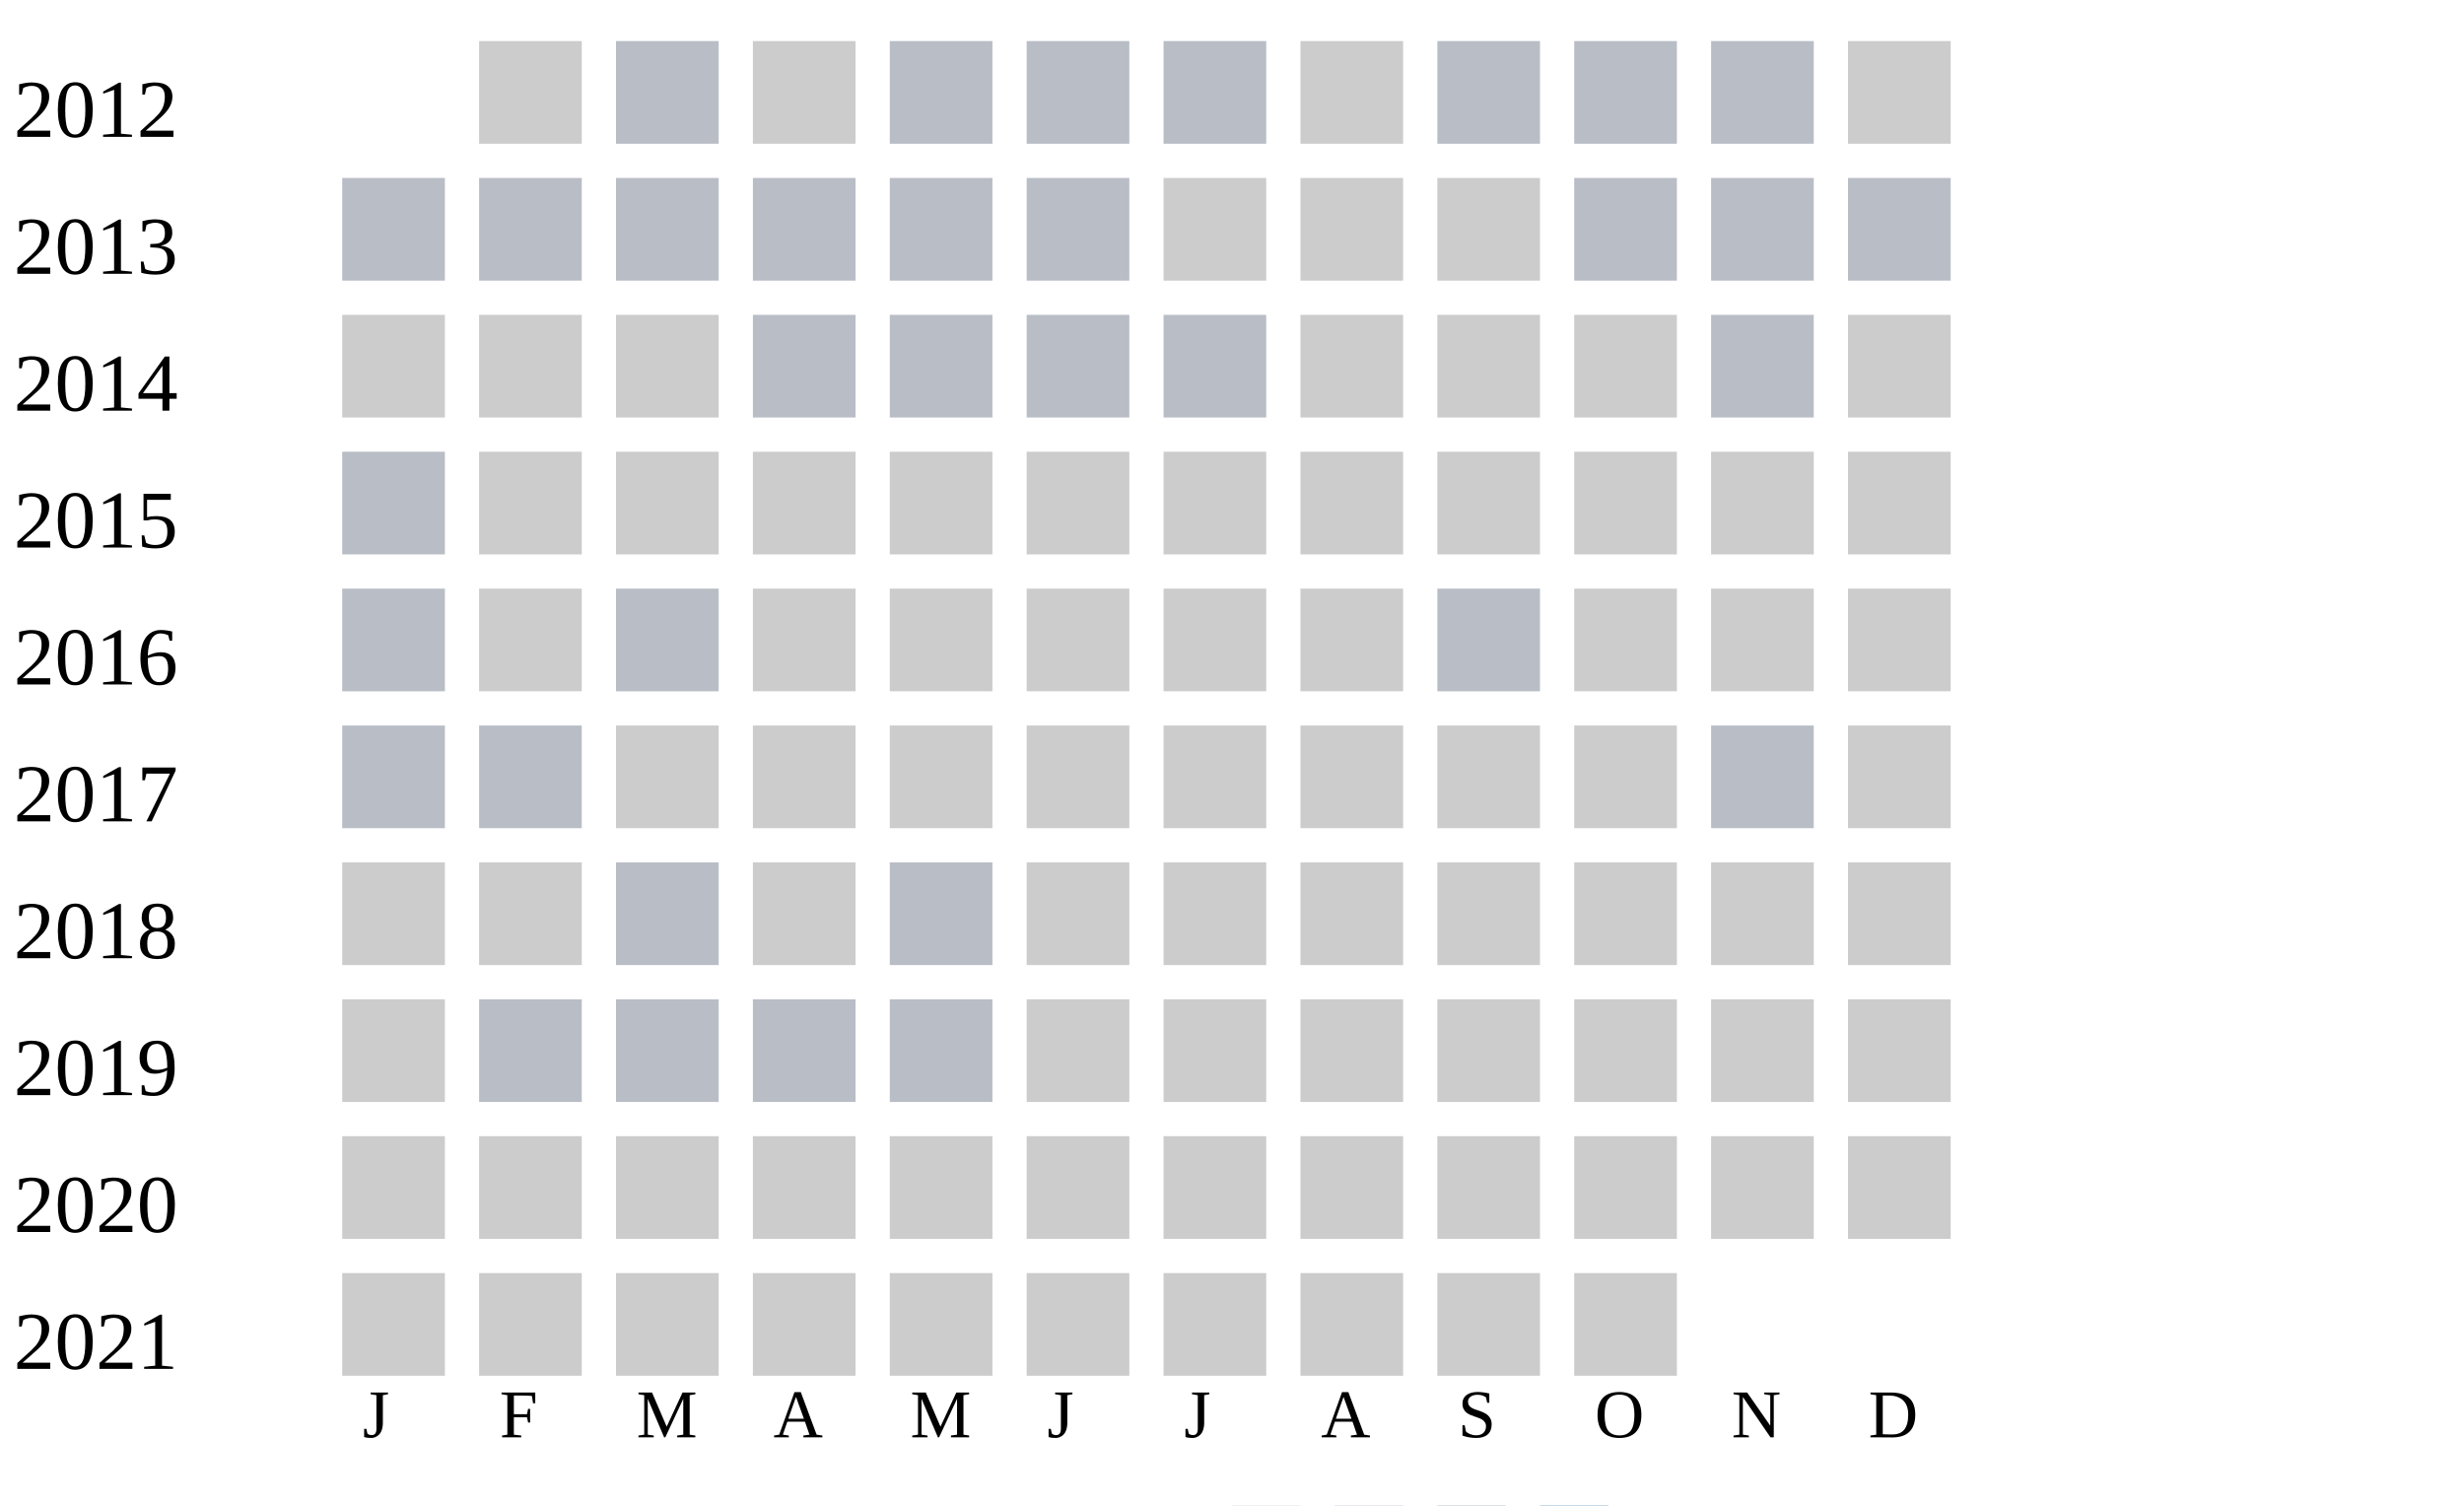
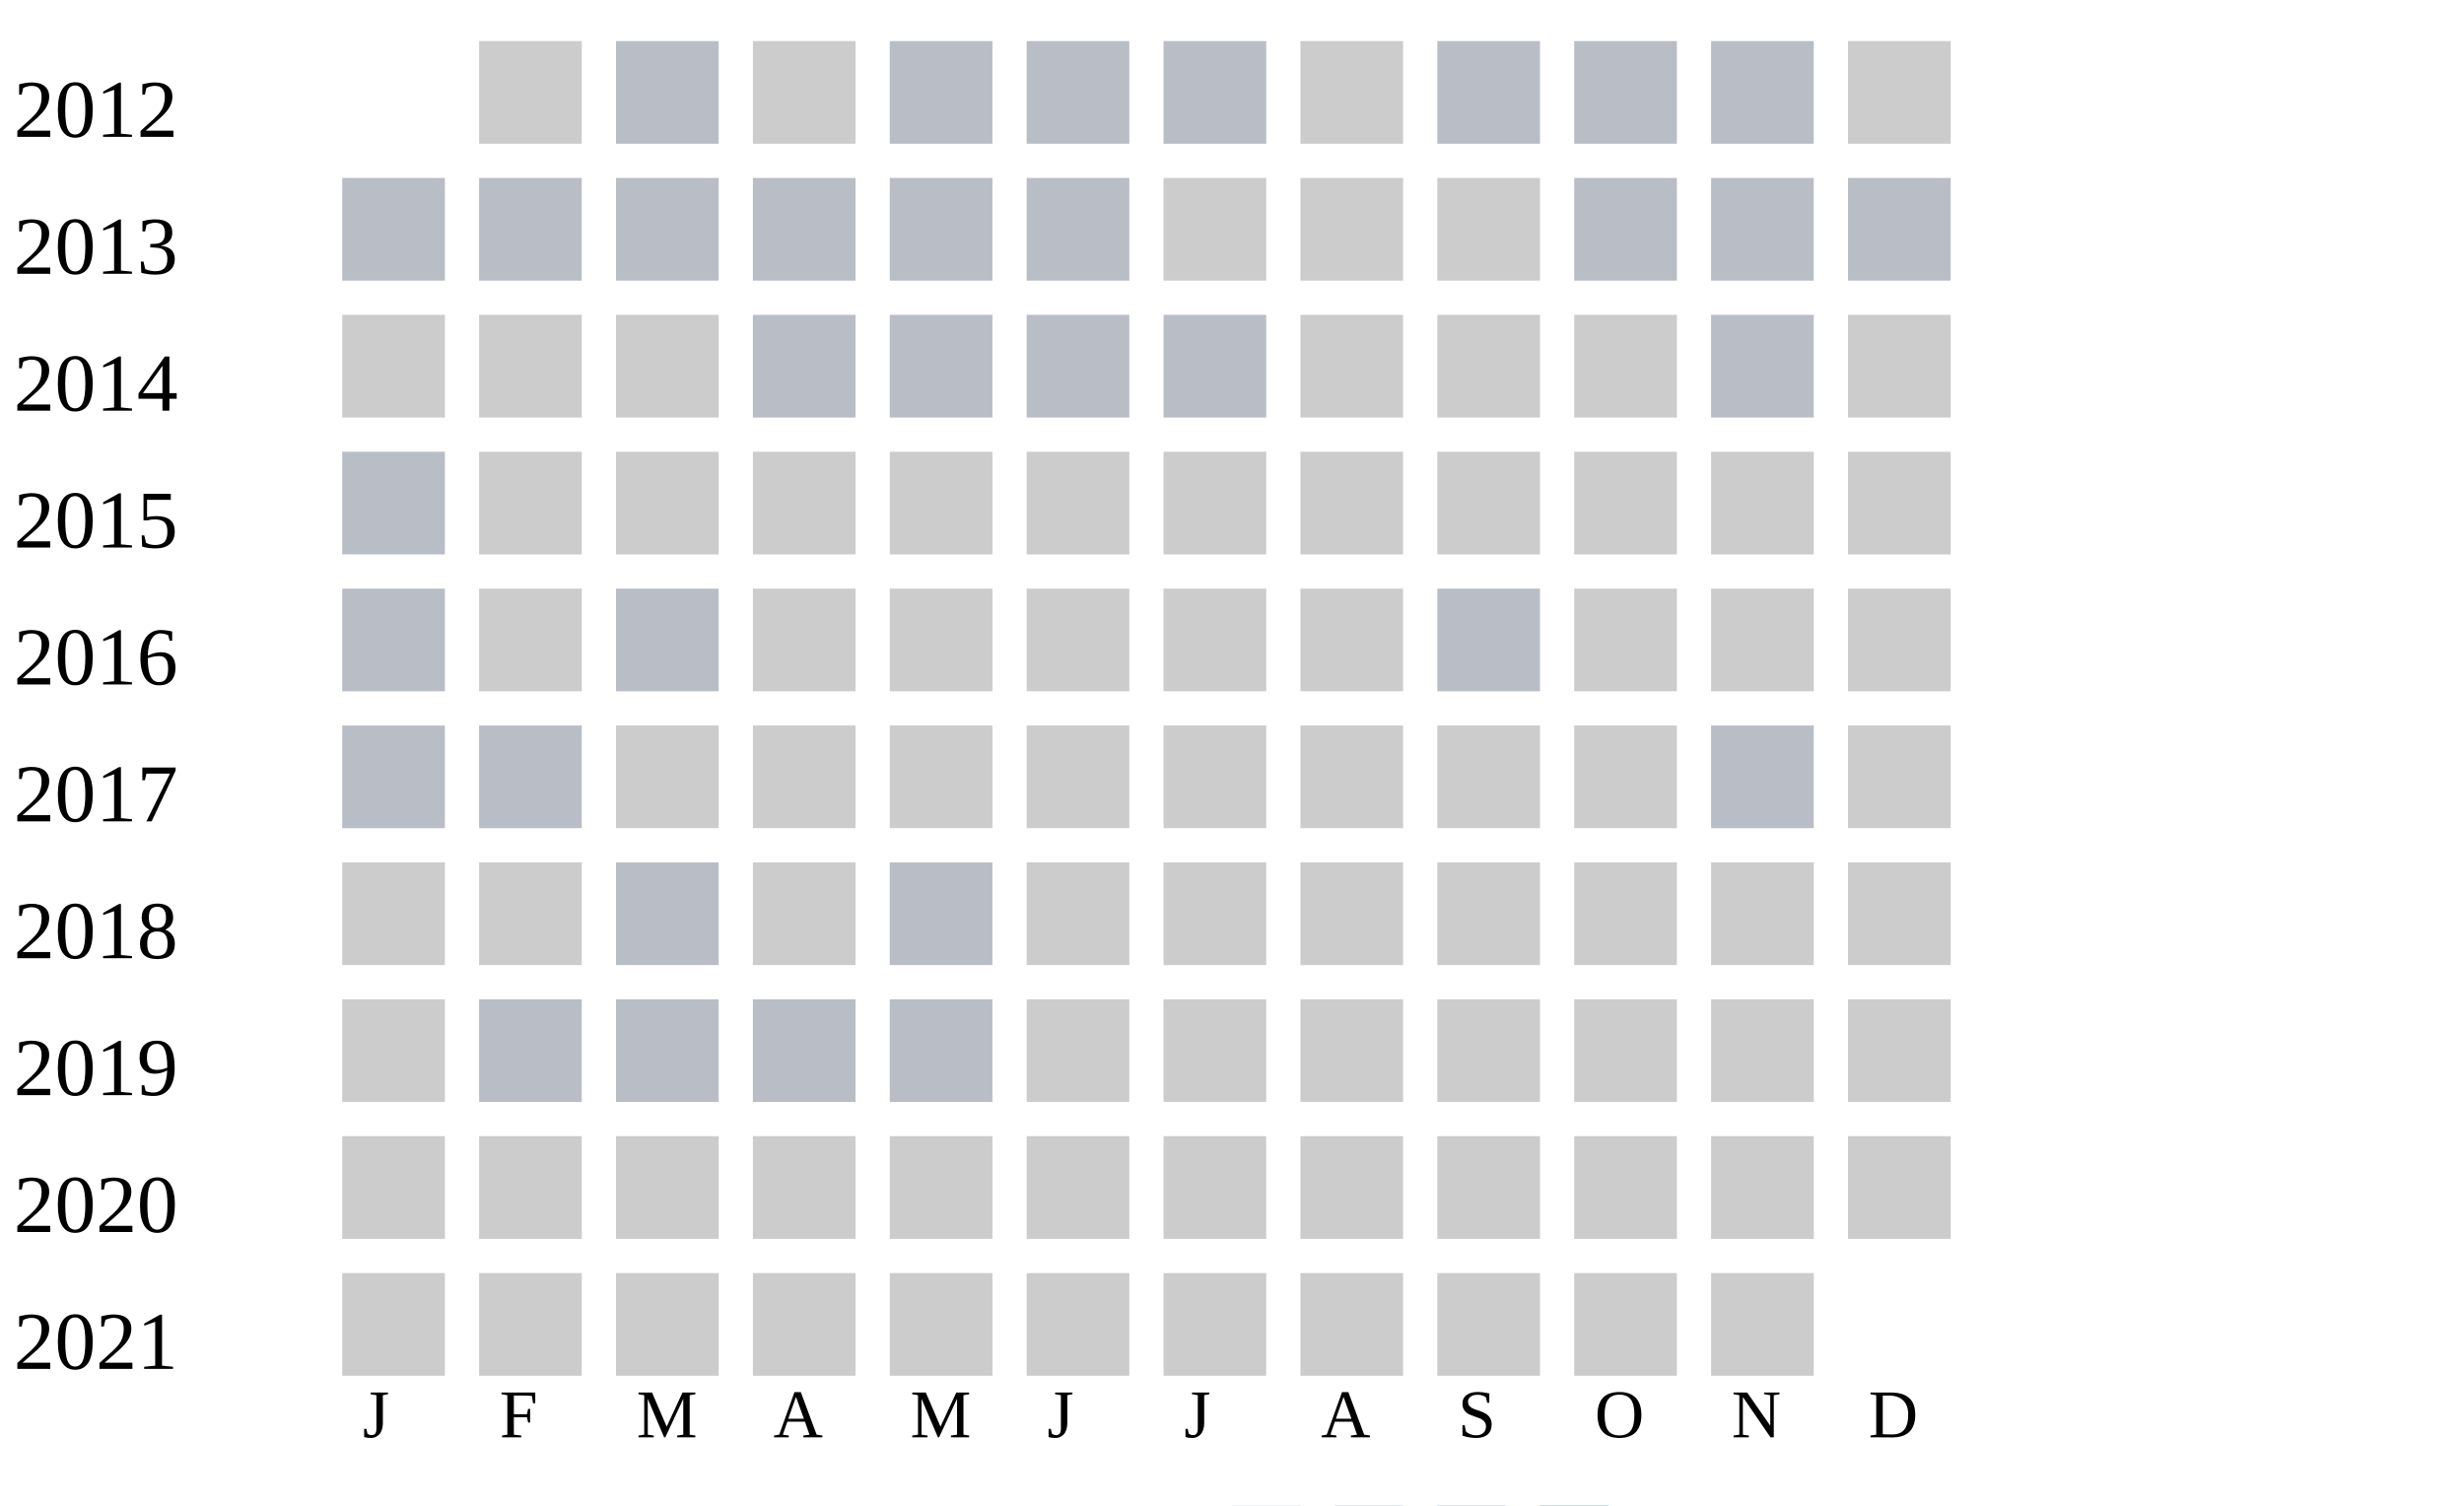
<svg xmlns="http://www.w3.org/2000/svg" width="360" height="220">
  <g transform="translate(0 0)">
    <text x="2" y="20">2012</text>
    <rect x="70" y="6" width="15" height="15" fill="#cccccc" />
    <rect x="90" y="6" width="15" height="15" fill="#b9bdc6" />
    <rect x="110" y="6" width="15" height="15" fill="#cccccc" />
    <rect x="130" y="6" width="15" height="15" fill="#b9bdc6" />
    <rect x="150" y="6" width="15" height="15" fill="#b9bdc6" />
    <rect x="170" y="6" width="15" height="15" fill="#b9bdc6" />
    <rect x="190" y="6" width="15" height="15" fill="#cccccc" />
    <rect x="210" y="6" width="15" height="15" fill="#b9bdc6" />
    <rect x="230" y="6" width="15" height="15" fill="#b9bdc6" />
    <rect x="250" y="6" width="15" height="15" fill="#b9bdc6" />
    <rect x="270" y="6" width="15" height="15" fill="#cccccc" />
  </g>
  <g transform="translate(0 20)">
    <text x="2" y="20">2013</text>
    <rect x="50" y="6" width="15" height="15" fill="#b9bdc6" />
    <rect x="70" y="6" width="15" height="15" fill="#b9bdc6" />
    <rect x="90" y="6" width="15" height="15" fill="#b9bdc6" />
    <rect x="110" y="6" width="15" height="15" fill="#b9bdc6" />
    <rect x="130" y="6" width="15" height="15" fill="#b9bdc6" />
    <rect x="150" y="6" width="15" height="15" fill="#b9bdc6" />
    <rect x="170" y="6" width="15" height="15" fill="#cccccc" />
    <rect x="190" y="6" width="15" height="15" fill="#cccccc" />
    <rect x="210" y="6" width="15" height="15" fill="#cccccc" />
    <rect x="230" y="6" width="15" height="15" fill="#b9bdc6" />
    <rect x="250" y="6" width="15" height="15" fill="#b9bdc6" />
    <rect x="270" y="6" width="15" height="15" fill="#b9bdc6" />
  </g>
  <g transform="translate(0 40)">
    <text x="2" y="20">2014</text>
    <rect x="50" y="6" width="15" height="15" fill="#cccccc" />
    <rect x="70" y="6" width="15" height="15" fill="#cccccc" />
    <rect x="90" y="6" width="15" height="15" fill="#cccccc" />
    <rect x="110" y="6" width="15" height="15" fill="#b9bdc6" />
    <rect x="130" y="6" width="15" height="15" fill="#b9bdc6" />
    <rect x="150" y="6" width="15" height="15" fill="#b9bdc6" />
    <rect x="170" y="6" width="15" height="15" fill="#b9bdc6" />
    <rect x="190" y="6" width="15" height="15" fill="#cccccc" />
    <rect x="210" y="6" width="15" height="15" fill="#cccccc" />
    <rect x="230" y="6" width="15" height="15" fill="#cccccc" />
    <rect x="250" y="6" width="15" height="15" fill="#b9bdc6" />
    <rect x="270" y="6" width="15" height="15" fill="#cccccc" />
  </g>
  <g transform="translate(0 60)">
    <text x="2" y="20">2015</text>
    <rect x="50" y="6" width="15" height="15" fill="#b9bdc6" />
    <rect x="70" y="6" width="15" height="15" fill="#cccccc" />
    <rect x="90" y="6" width="15" height="15" fill="#cccccc" />
    <rect x="110" y="6" width="15" height="15" fill="#cccccc" />
    <rect x="130" y="6" width="15" height="15" fill="#cccccc" />
    <rect x="150" y="6" width="15" height="15" fill="#cccccc" />
    <rect x="170" y="6" width="15" height="15" fill="#cccccc" />
    <rect x="190" y="6" width="15" height="15" fill="#cccccc" />
    <rect x="210" y="6" width="15" height="15" fill="#cccccc" />
    <rect x="230" y="6" width="15" height="15" fill="#cccccc" />
    <rect x="250" y="6" width="15" height="15" fill="#cccccc" />
    <rect x="270" y="6" width="15" height="15" fill="#cccccc" />
  </g>
  <g transform="translate(0 80)">
    <text x="2" y="20">2016</text>
    <rect x="50" y="6" width="15" height="15" fill="#b9bdc6" />
    <rect x="70" y="6" width="15" height="15" fill="#cccccc" />
    <rect x="90" y="6" width="15" height="15" fill="#b9bdc6" />
    <rect x="110" y="6" width="15" height="15" fill="#cccccc" />
    <rect x="130" y="6" width="15" height="15" fill="#cccccc" />
    <rect x="150" y="6" width="15" height="15" fill="#cccccc" />
    <rect x="170" y="6" width="15" height="15" fill="#cccccc" />
    <rect x="190" y="6" width="15" height="15" fill="#cccccc" />
    <rect x="210" y="6" width="15" height="15" fill="#b9bdc6" />
    <rect x="230" y="6" width="15" height="15" fill="#cccccc" />
    <rect x="250" y="6" width="15" height="15" fill="#cccccc" />
    <rect x="270" y="6" width="15" height="15" fill="#cccccc" />
  </g>
  <g transform="translate(0 100)">
    <text x="2" y="20">2017</text>
    <rect x="50" y="6" width="15" height="15" fill="#b9bdc6" />
    <rect x="70" y="6" width="15" height="15" fill="#b9bdc6" />
    <rect x="90" y="6" width="15" height="15" fill="#cccccc" />
    <rect x="110" y="6" width="15" height="15" fill="#cccccc" />
    <rect x="130" y="6" width="15" height="15" fill="#cccccc" />
    <rect x="150" y="6" width="15" height="15" fill="#cccccc" />
    <rect x="170" y="6" width="15" height="15" fill="#cccccc" />
    <rect x="190" y="6" width="15" height="15" fill="#cccccc" />
    <rect x="210" y="6" width="15" height="15" fill="#cccccc" />
    <rect x="230" y="6" width="15" height="15" fill="#cccccc" />
    <rect x="250" y="6" width="15" height="15" fill="#b9bdc6" />
    <rect x="270" y="6" width="15" height="15" fill="#cccccc" />
  </g>
  <g transform="translate(0 120)">
    <text x="2" y="20">2018</text>
    <rect x="50" y="6" width="15" height="15" fill="#cccccc" />
    <rect x="70" y="6" width="15" height="15" fill="#cccccc" />
    <rect x="90" y="6" width="15" height="15" fill="#b9bdc6" />
    <rect x="110" y="6" width="15" height="15" fill="#cccccc" />
    <rect x="130" y="6" width="15" height="15" fill="#b9bdc6" />
    <rect x="150" y="6" width="15" height="15" fill="#cccccc" />
    <rect x="170" y="6" width="15" height="15" fill="#cccccc" />
    <rect x="190" y="6" width="15" height="15" fill="#cccccc" />
    <rect x="210" y="6" width="15" height="15" fill="#cccccc" />
    <rect x="230" y="6" width="15" height="15" fill="#cccccc" />
    <rect x="250" y="6" width="15" height="15" fill="#cccccc" />
    <rect x="270" y="6" width="15" height="15" fill="#cccccc" />
  </g>
  <g transform="translate(0 140)">
    <text x="2" y="20">2019</text>
    <rect x="50" y="6" width="15" height="15" fill="#cccccc" />
    <rect x="70" y="6" width="15" height="15" fill="#b9bdc6" />
    <rect x="90" y="6" width="15" height="15" fill="#b9bdc6" />
    <rect x="110" y="6" width="15" height="15" fill="#b9bdc6" />
    <rect x="130" y="6" width="15" height="15" fill="#b9bdc6" />
    <rect x="150" y="6" width="15" height="15" fill="#cccccc" />
    <rect x="170" y="6" width="15" height="15" fill="#cccccc" />
    <rect x="190" y="6" width="15" height="15" fill="#cccccc" />
    <rect x="210" y="6" width="15" height="15" fill="#cccccc" />
    <rect x="230" y="6" width="15" height="15" fill="#cccccc" />
    <rect x="250" y="6" width="15" height="15" fill="#cccccc" />
    <rect x="270" y="6" width="15" height="15" fill="#cccccc" />
  </g>
  <g transform="translate(0 160)">
    <text x="2" y="20">2020</text>
    <rect x="50" y="6" width="15" height="15" fill="#cccccc" />
    <rect x="70" y="6" width="15" height="15" fill="#cccccc" />
    <rect x="90" y="6" width="15" height="15" fill="#cccccc" />
    <rect x="110" y="6" width="15" height="15" fill="#cccccc" />
    <rect x="130" y="6" width="15" height="15" fill="#cccccc" />
    <rect x="150" y="6" width="15" height="15" fill="#cccccc" />
    <rect x="170" y="6" width="15" height="15" fill="#cccccc" />
    <rect x="190" y="6" width="15" height="15" fill="#cccccc" />
    <rect x="210" y="6" width="15" height="15" fill="#cccccc" />
    <rect x="230" y="6" width="15" height="15" fill="#cccccc" />
    <rect x="250" y="6" width="15" height="15" fill="#cccccc" />
    <rect x="270" y="6" width="15" height="15" fill="#cccccc" />
  </g>
  <g transform="translate(0 180)">
    <text x="2" y="20">2021</text>
    <rect x="50" y="6" width="15" height="15" fill="#cccccc" />
    <rect x="70" y="6" width="15" height="15" fill="#cccccc" />
    <rect x="90" y="6" width="15" height="15" fill="#cccccc" />
    <rect x="110" y="6" width="15" height="15" fill="#cccccc" />
    <rect x="130" y="6" width="15" height="15" fill="#cccccc" />
    <rect x="150" y="6" width="15" height="15" fill="#cccccc" />
    <rect x="170" y="6" width="15" height="15" fill="#cccccc" />
    <rect x="190" y="6" width="15" height="15" fill="#cccccc" />
    <rect x="210" y="6" width="15" height="15" fill="#cccccc" />
    <rect x="230" y="6" width="15" height="15" fill="#cccccc" />
+     <rect x="250" y="6" width="15" height="15" fill="#cccccc" />
  </g>
  <text style="font-size: 10px; text-align: center" x="53" y="210">J</text>
  <text style="font-size: 10px; text-align: center" x="73" y="210">F</text>
  <text style="font-size: 10px; text-align: center" x="93" y="210">M</text>
  <text style="font-size: 10px; text-align: center" x="113" y="210">A</text>
  <text style="font-size: 10px; text-align: center" x="133" y="210">M</text>
  <text style="font-size: 10px; text-align: center" x="153" y="210">J</text>
  <text style="font-size: 10px; text-align: center" x="173" y="210">J</text>
  <text style="font-size: 10px; text-align: center" x="193" y="210">A</text>
  <text style="font-size: 10px; text-align: center" x="213" y="210">S</text>
  <text style="font-size: 10px; text-align: center" x="233" y="210">O</text>
  <text style="font-size: 10px; text-align: center" x="253" y="210">N</text>
  <text style="font-size: 10px; text-align: center" x="273" y="210">D</text>
  <text style="font-size: 10px;" x="155" y="229">Less</text>
  <rect fill="#b9bdc6" width="10" height="10" x="180" y="220" />
  <rect fill="#919fba" width="10" height="10" x="195" y="220" />
  <rect fill="#6882ae" width="10" height="10" x="210" y="220" />
  <rect fill="#005a9c" width="10" height="10" x="225" y="220" />
  <text x="240" y="229" style="font-size: 10px;">More</text>
</svg>
